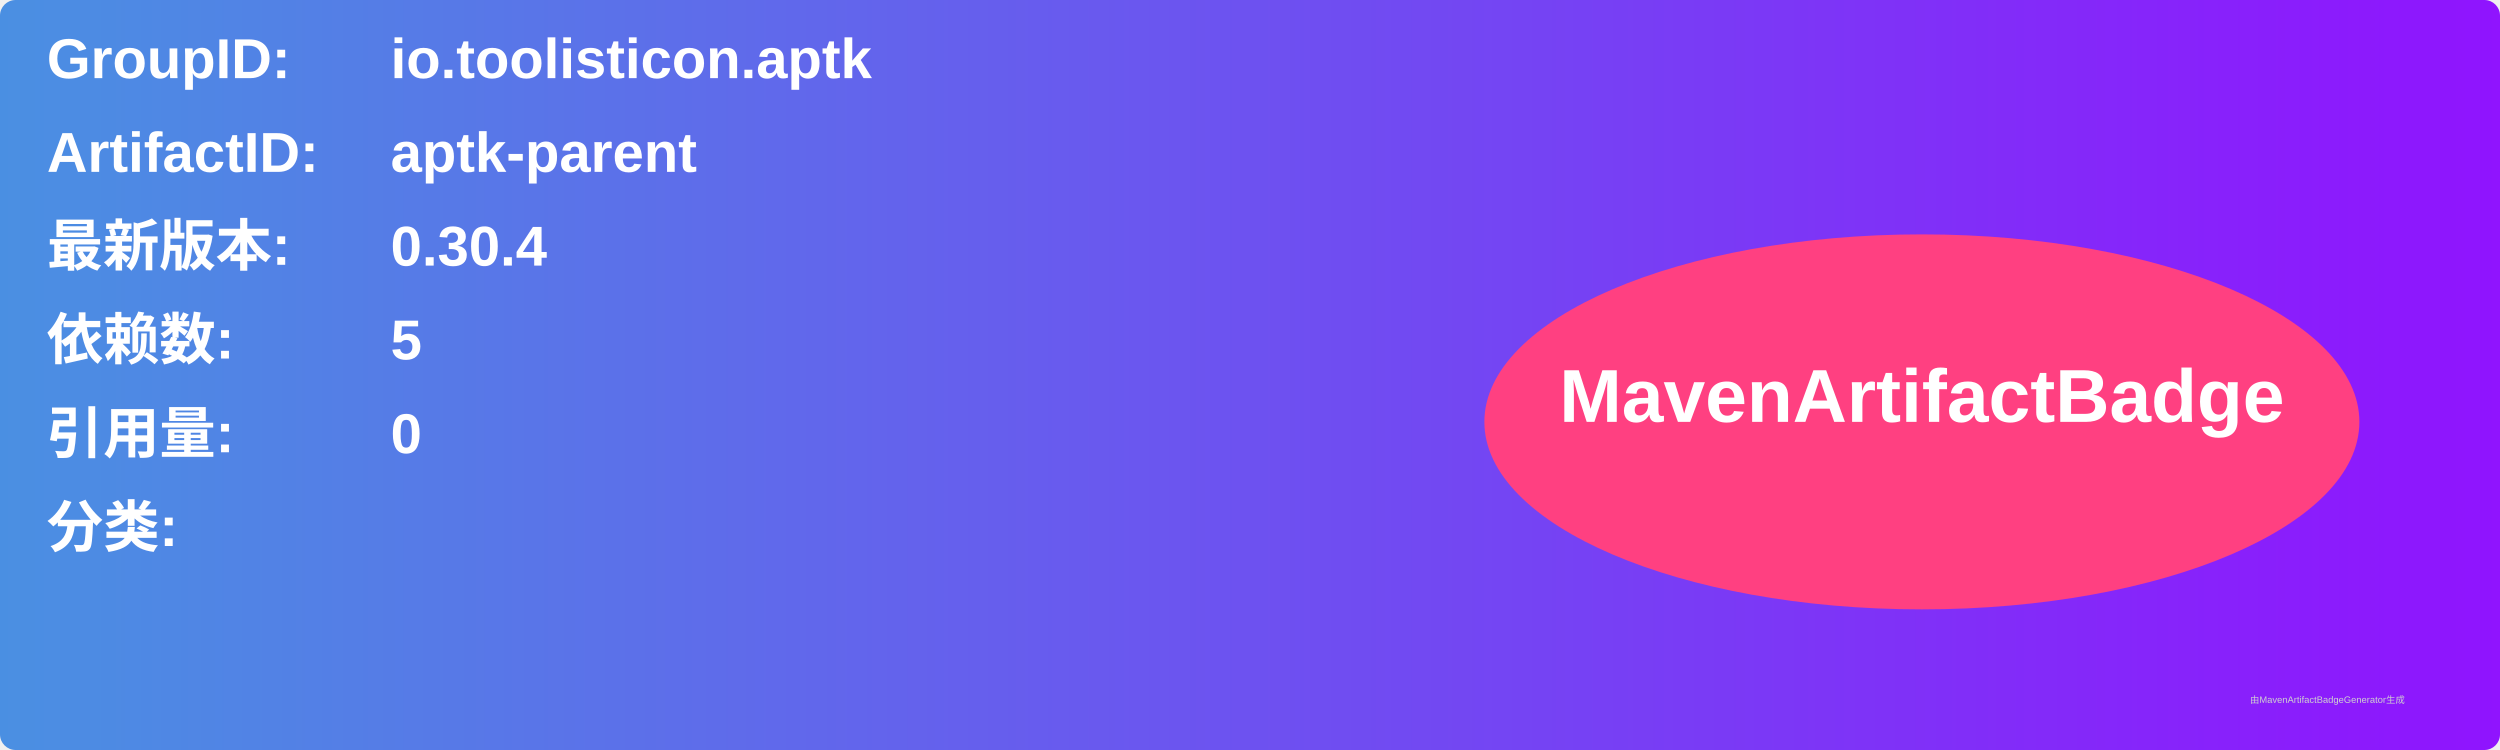
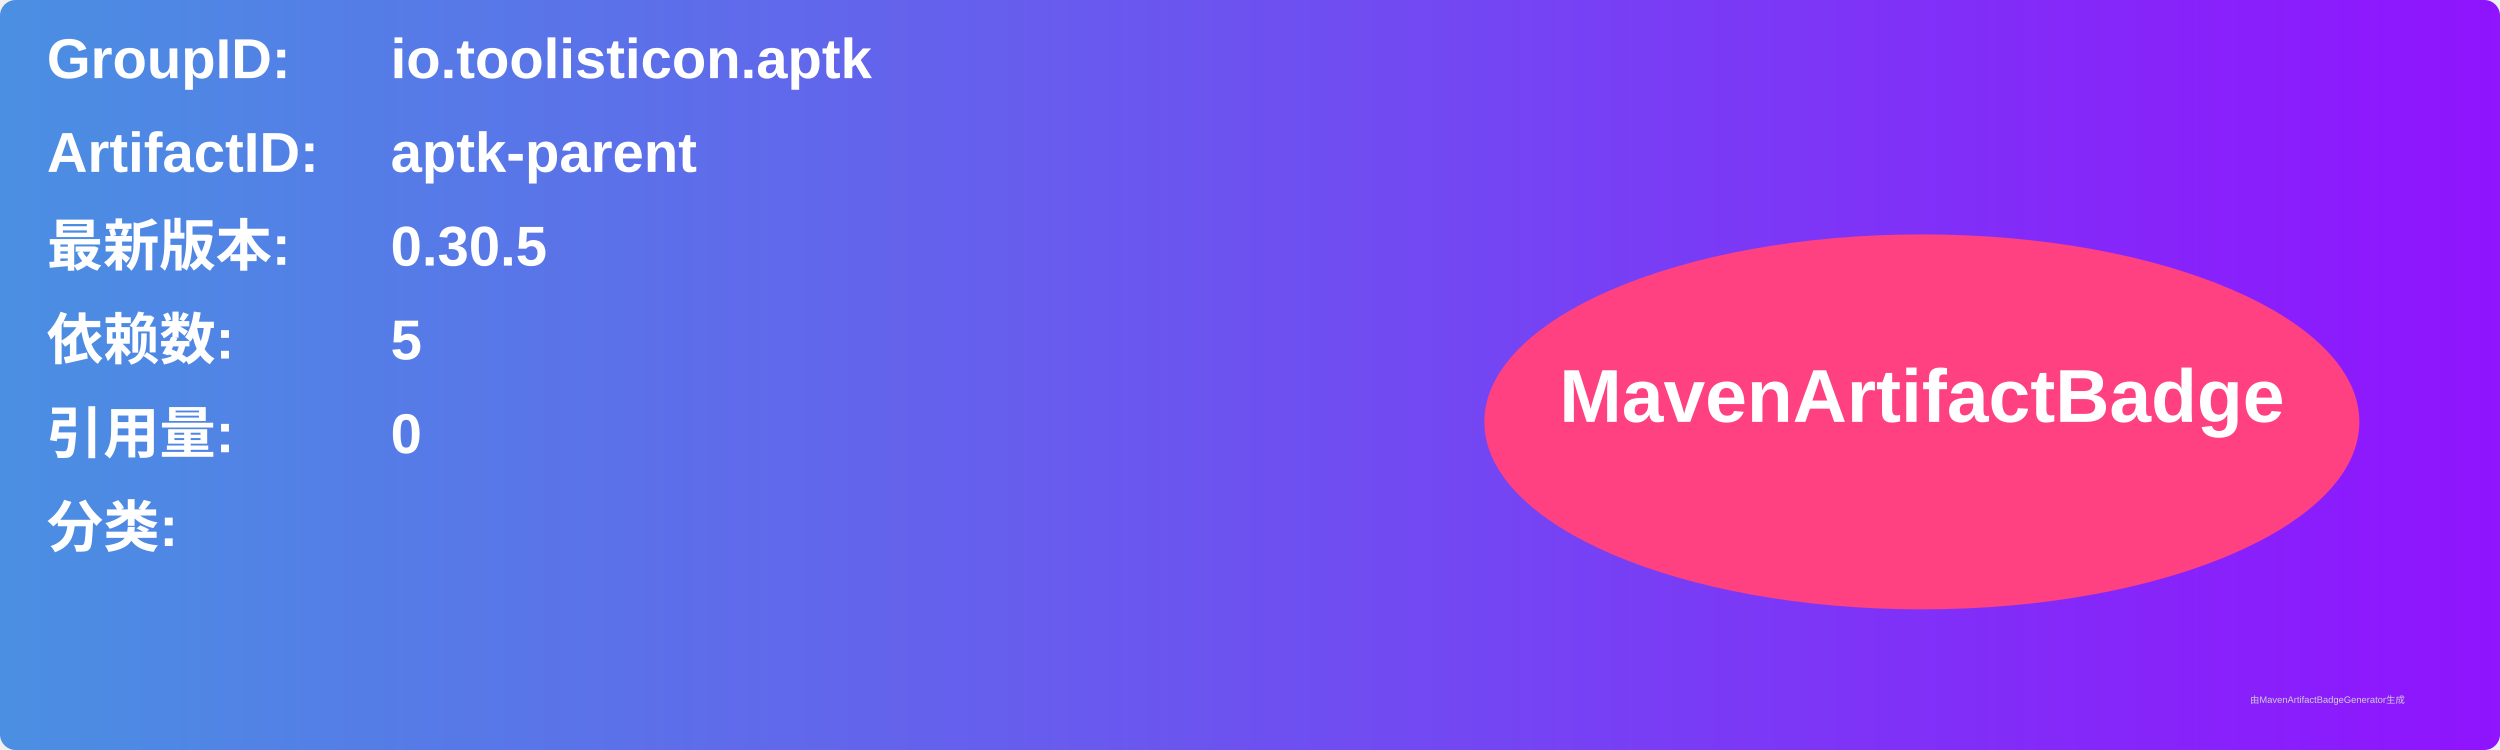
<svg xmlns="http://www.w3.org/2000/svg" width="800" height="240" viewBox="0 0 800 240">
  <linearGradient id="grad" x1="0%" y1="0%" x2="100%" y2="0%">
    <stop offset="0%" stop-color="#4a90e2" />
    <stop offset="100%" stop-color="#9013fe" />
  </linearGradient>
  <rect width="100%" height="100%" rx="5" ry="5" fill="url(#grad)" />
  <g transform="translate(15, 15)">
    <text x="0" y="10" font-family="Arial" font-size="18" fill="white" font-weight="bold" width="260">GroupID:</text>
    <text x="110" y="10" font-family="Arial" font-size="18" fill="white" font-weight="bold" width="460">io.toolisticon.aptk</text>
    <text x="0" y="40" font-family="Arial" font-size="18" fill="white" font-weight="bold" width="260">ArtifactID:</text>
    <text x="110" y="40" font-family="Arial" font-size="18" fill="white" font-weight="bold" width="460">aptk-parent</text>
    <text x="0" y="70" font-family="Arial" font-size="18" fill="white" font-weight="bold">最新版本:</text>
    <text x="110" y="70" font-family="Arial" font-size="18" fill="white" font-weight="bold">
-       <tspan font-weight="bold">0.30.4</tspan>
+       <tspan font-weight="bold">0.30.5</tspan>
    </text>
    <text x="0" y="100" font-family="Arial" font-size="18" fill="white" font-weight="bold">依赖数: </text>
    <text x="110" y="100" font-family="Arial" font-size="18" fill="white">
      <tspan font-weight="bold">5</tspan>
    </text>
    <text x="0" y="130" font-family="Arial" font-size="18" fill="white" font-weight="bold">引用量: </text>
    <text x="110" y="130" font-family="Arial" font-size="18" fill="white">
      <tspan font-weight="bold">0</tspan>
    </text>
    <text x="0" y="160" font-family="Arial" font-size="18" fill="white" font-weight="bold">分类:</text>
    <text x="10" y="190" font-family="Arial" font-size="10" fill="white">
      <tspan font-weight="bold" />
    </text>
    <ellipse cx="600" cy="120" rx="140" ry="60" fill="#ff4081" />
    <text x="600" y="120" text-anchor="middle" font-family="Arial" font-size="24" fill="white" font-weight="bold">MavenArtifactBadge</text>
  </g>
  <text x="720" y="225" font-family="Arial" font-size="3" fill="#d0d0d0">由MavenArtifactBadgeGenerator生成</text>
</svg>
